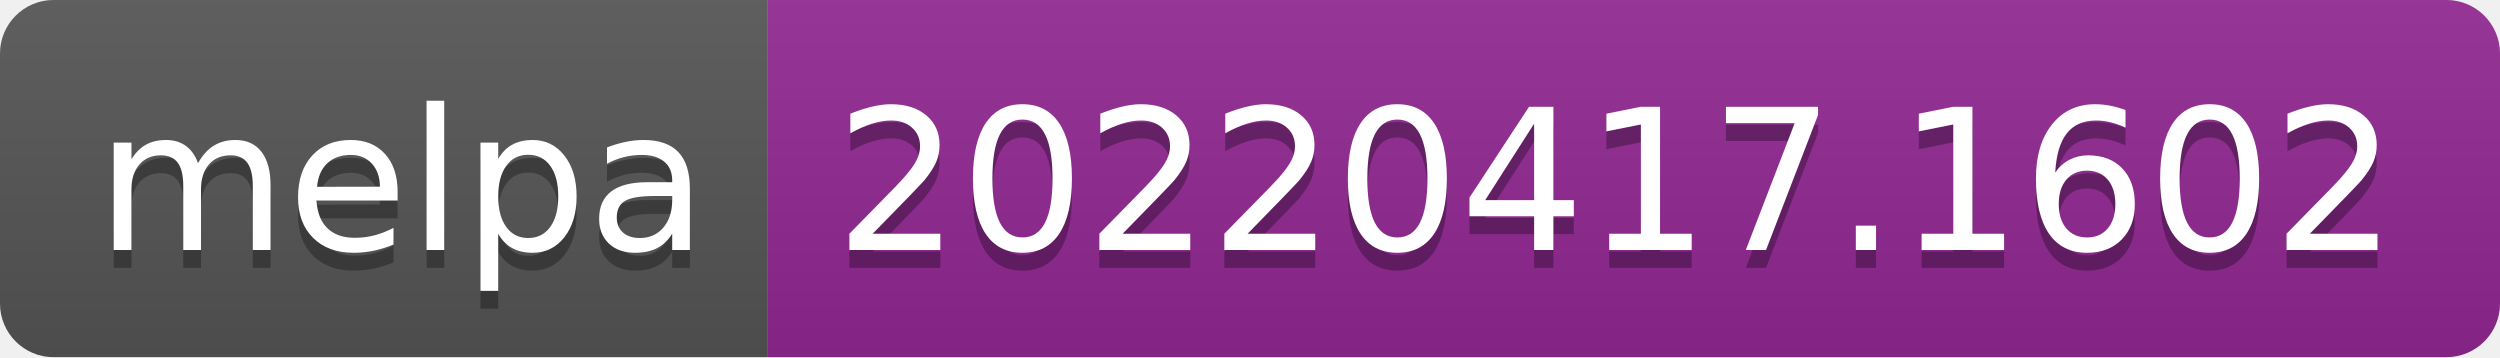
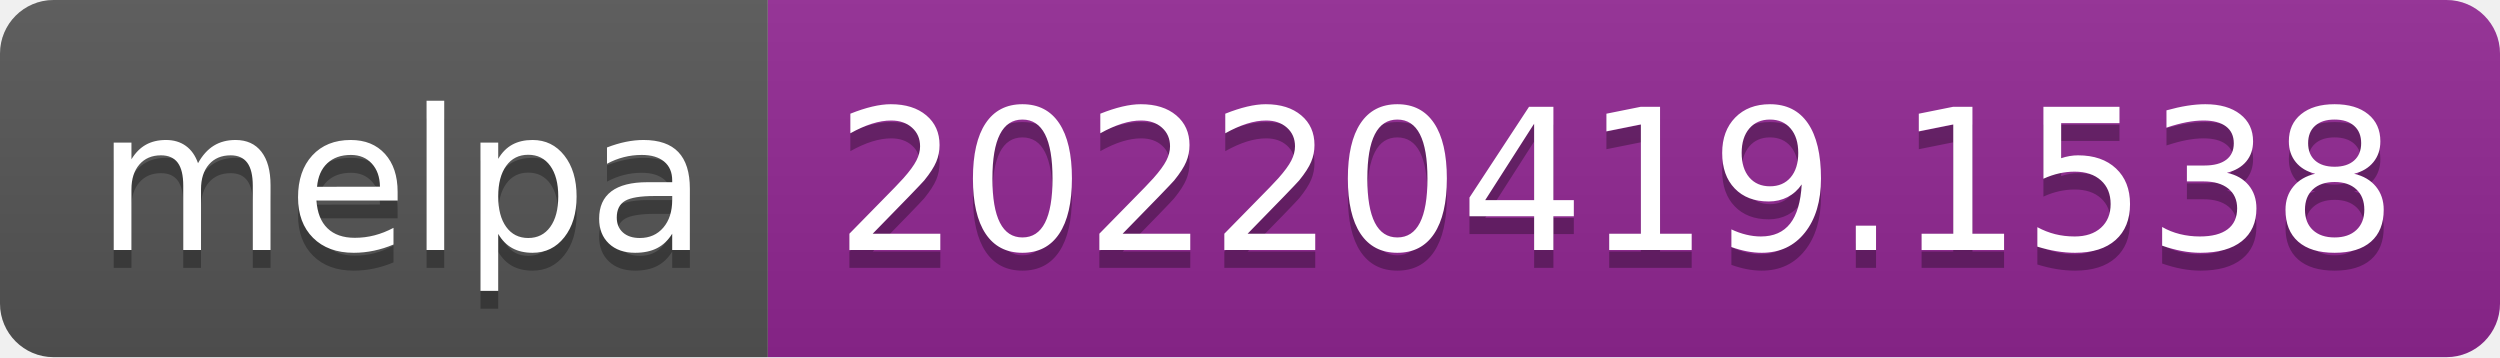
- <svg xmlns="http://www.w3.org/2000/svg" width="140" height="20" role="img" aria-label="melpa: 20220417.1602">
+ <svg xmlns="http://www.w3.org/2000/svg" width="140" height="20" role="img" aria-label="melpa: 20220419.1538">
  <linearGradient id="s" x2="0" y2="100%">
    <stop offset="0" stop-color="#bbb" stop-opacity=".1" />
    <stop offset="1" stop-opacity=".1" />
  </linearGradient>
  <clipPath id="r">
    <rect width="140" height="20" rx="3" fill="#fff" />
  </clipPath>
  <g clip-path="url(#r)">
    <rect width="43" height="20" fill="#555" />
    <rect x="43" width="97" height="20" fill="#922793" />
    <rect width="140" height="20" fill="url(#s)" />
  </g>
  <g fill="#fff" text-anchor="middle" font-family="Verdana,Geneva,DejaVu Sans,sans-serif" text-rendering="geometricPrecision" font-size="110">
    <text aria-hidden="true" x="225" y="150" fill="#010101" fill-opacity=".3" transform="scale(.1)" textLength="330">melpa</text>
    <text x="225" y="140" transform="scale(.1)" fill="#fff" textLength="330">melpa</text>
-     <text aria-hidden="true" x="905" y="150" fill="#010101" fill-opacity=".3" transform="scale(.1)" textLength="870">20220417.1602</text>
-     <text x="905" y="140" transform="scale(.1)" fill="#fff" textLength="870">20220417.1602</text>
+     <text aria-hidden="true" x="905" y="150" fill="#010101" fill-opacity=".3" transform="scale(.1)" textLength="870">20220419.1538</text>
+     <text x="905" y="140" transform="scale(.1)" fill="#fff" textLength="870">20220419.1538</text>
  </g>
</svg>
